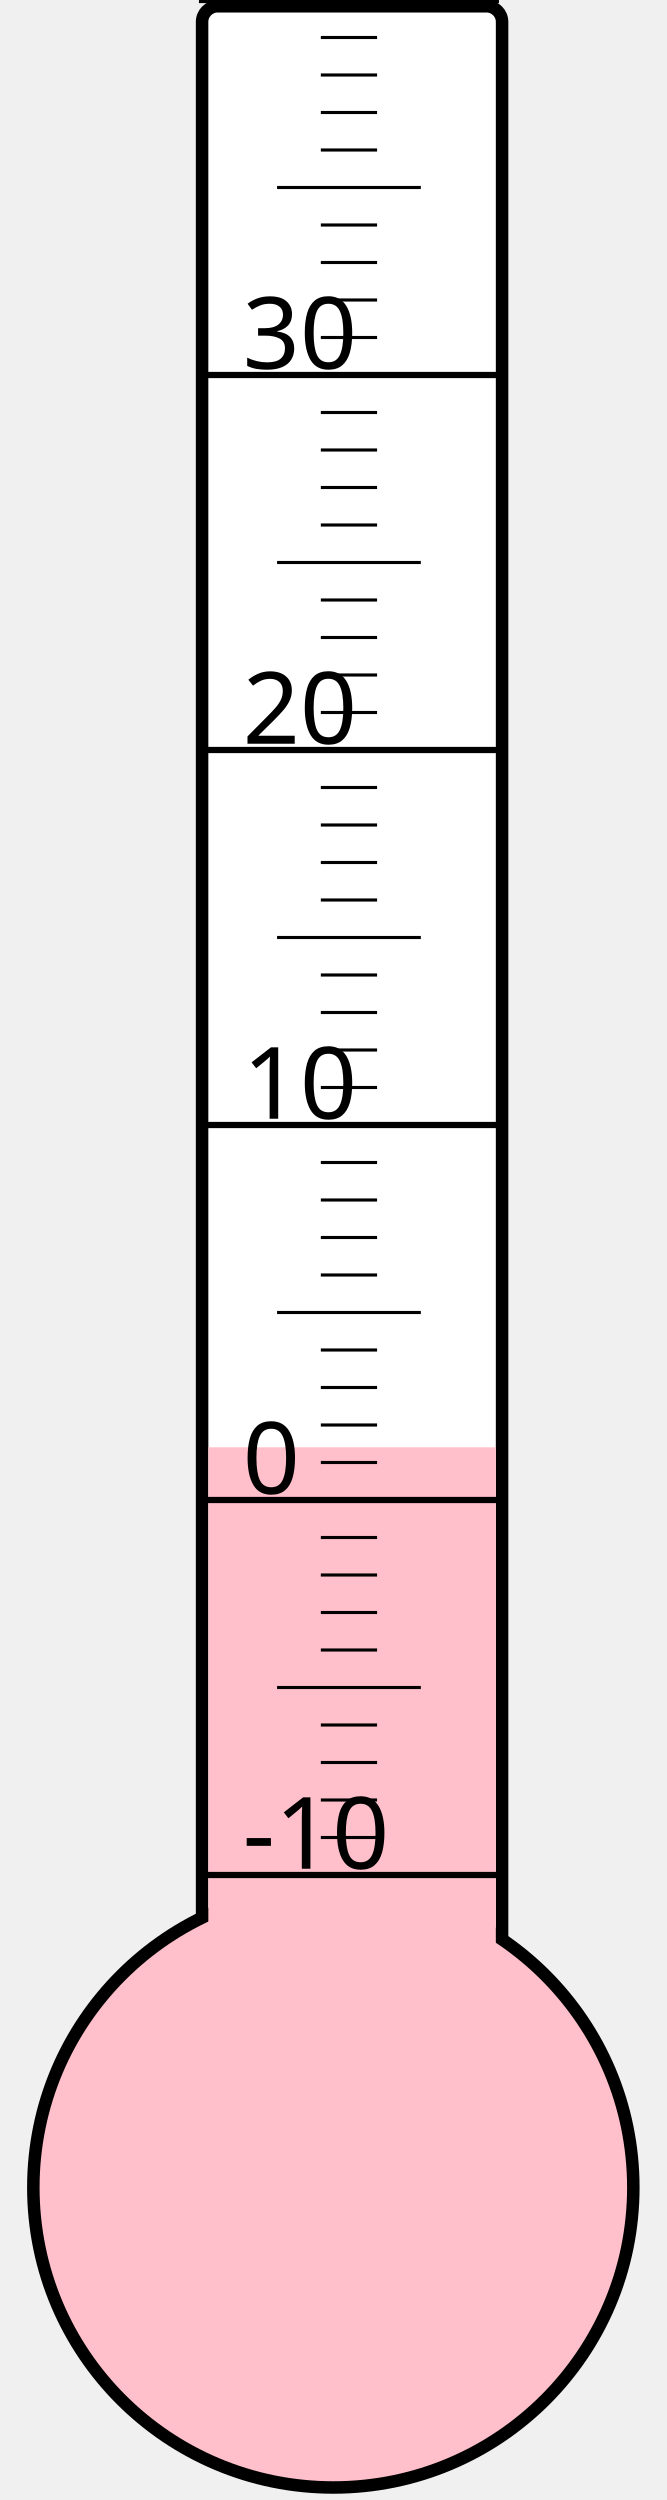
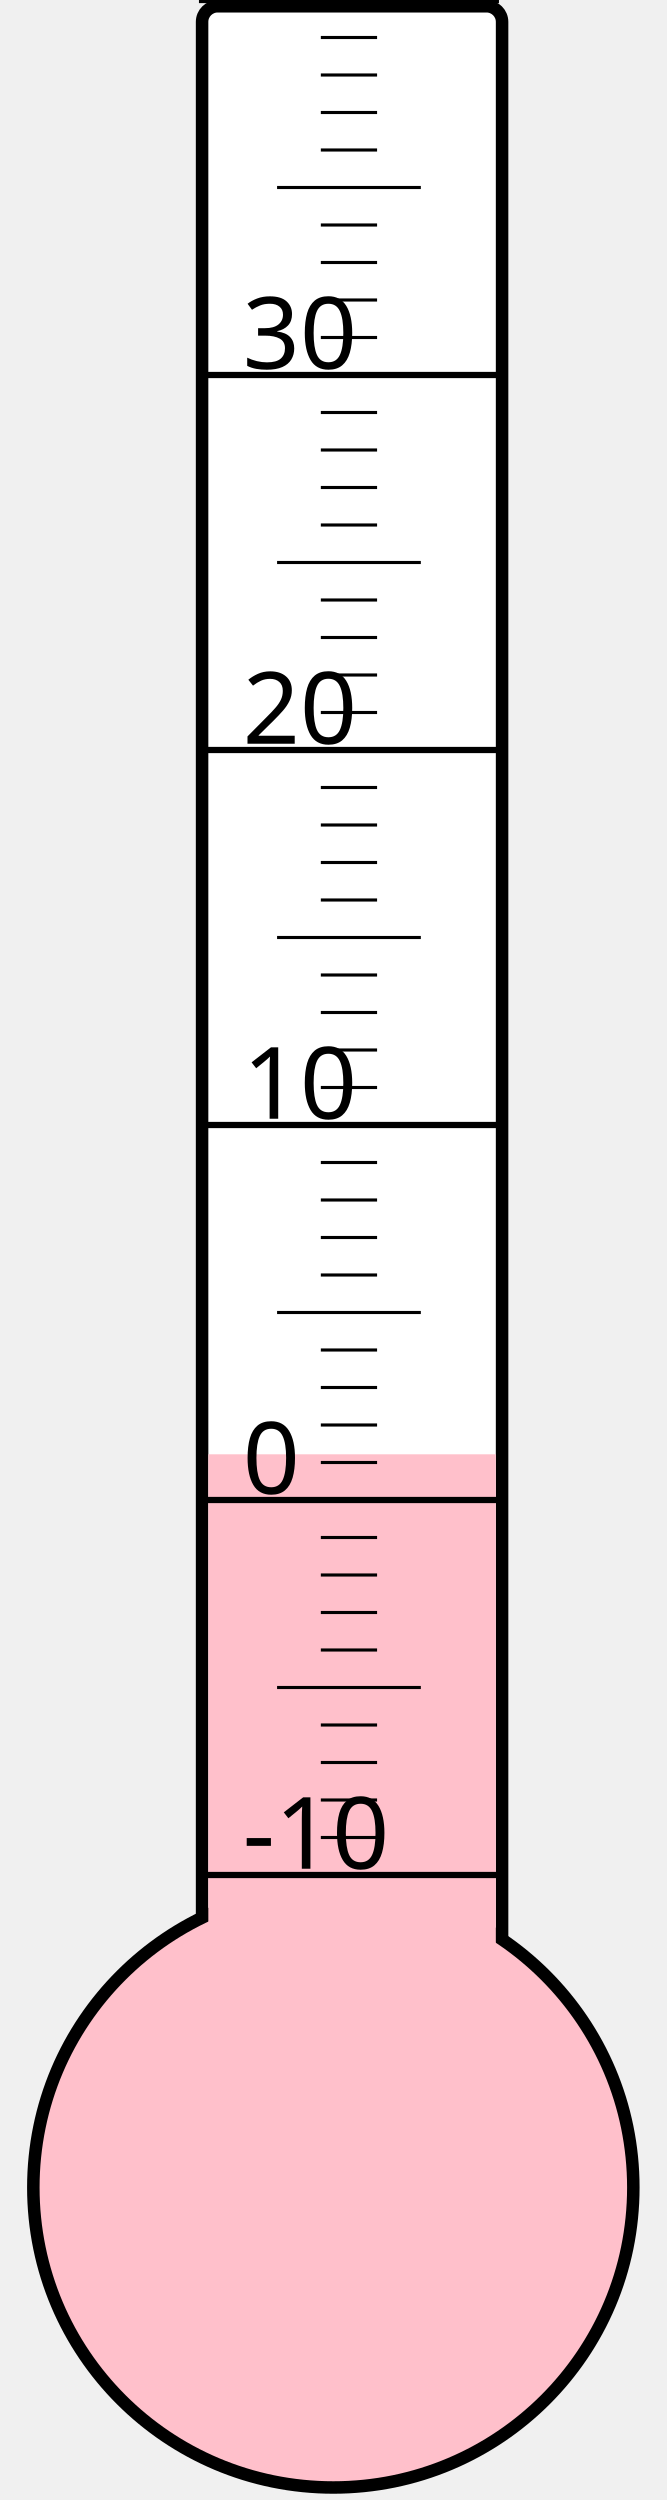
<svg xmlns="http://www.w3.org/2000/svg" width="40px" height="150px" viewBox="0 0 200 800">
  <rect width="200" height="800" x="0" y="0" style="fill: #ffffeb; fill-opacity: 0;" />
  <rect width="96" height="680" x="58" y="2" rx="5" ry="5" style="fill: white; fill-opacity: 1; stroke: black; stroke-width: 4;" />
  <circle cx="100" cy="700" r="96" style="fill: pink; stroke: black; stroke-width: 4;" />
-   <rect width="92" height="236.875" x="60" y="463.125" style="fill: pink; fill-opacity: 1; stroke-width: 0;" />
+   <rect width="92" height="234.625" x="60" y="465.375" style="fill: pink; fill-opacity: 1; stroke-width: 0;" />
  <text x="71" y="598" style="font-family: sans-serif; font-size: 24pt;">-10</text>
  <text x="71" y="478" style="font-family: sans-serif; font-size: 24pt;">0</text>
  <text x="71" y="358" style="font-family: sans-serif; font-size: 24pt;">10</text>
  <text x="71" y="238" style="font-family: sans-serif; font-size: 24pt;">20</text>
  <text x="71" y="118" style="font-family: sans-serif; font-size: 24pt;">30</text>
  <g style="stroke: black;">
    <line x1="57" y1="600" x2="153" y2="600" style="stroke-width: 2;" />
    <line x1="96" y1="588" x2="114" y2="588" style="stroke-width: 1;" />
    <line x1="96" y1="576" x2="114" y2="576" style="stroke-width: 1;" />
    <line x1="96" y1="564" x2="114" y2="564" style="stroke-width: 1;" />
    <line x1="96" y1="552" x2="114" y2="552" style="stroke-width: 1;" />
    <line x1="82" y1="540" x2="128" y2="540" style="stroke-width: 1;" />
    <line x1="96" y1="528" x2="114" y2="528" style="stroke-width: 1;" />
    <line x1="96" y1="516" x2="114" y2="516" style="stroke-width: 1;" />
    <line x1="96" y1="504" x2="114" y2="504" style="stroke-width: 1;" />
    <line x1="96" y1="492" x2="114" y2="492" style="stroke-width: 1;" />
    <line x1="57" y1="480" x2="153" y2="480" style="stroke-width: 2;" />
    <line x1="96" y1="468" x2="114" y2="468" style="stroke-width: 1;" />
    <line x1="96" y1="456" x2="114" y2="456" style="stroke-width: 1;" />
    <line x1="96" y1="444" x2="114" y2="444" style="stroke-width: 1;" />
    <line x1="96" y1="432" x2="114" y2="432" style="stroke-width: 1;" />
    <line x1="82" y1="420" x2="128" y2="420" style="stroke-width: 1;" />
    <line x1="96" y1="408" x2="114" y2="408" style="stroke-width: 1;" />
    <line x1="96" y1="396" x2="114" y2="396" style="stroke-width: 1;" />
    <line x1="96" y1="384" x2="114" y2="384" style="stroke-width: 1;" />
    <line x1="96" y1="372" x2="114" y2="372" style="stroke-width: 1;" />
    <line x1="57" y1="360" x2="153" y2="360" style="stroke-width: 2;" />
    <line x1="96" y1="348" x2="114" y2="348" style="stroke-width: 1;" />
    <line x1="96" y1="336" x2="114" y2="336" style="stroke-width: 1;" />
    <line x1="96" y1="324" x2="114" y2="324" style="stroke-width: 1;" />
    <line x1="96" y1="312" x2="114" y2="312" style="stroke-width: 1;" />
    <line x1="82" y1="300" x2="128" y2="300" style="stroke-width: 1;" />
    <line x1="96" y1="288" x2="114" y2="288" style="stroke-width: 1;" />
    <line x1="96" y1="276" x2="114" y2="276" style="stroke-width: 1;" />
    <line x1="96" y1="264" x2="114" y2="264" style="stroke-width: 1;" />
    <line x1="96" y1="252" x2="114" y2="252" style="stroke-width: 1;" />
    <line x1="57" y1="240" x2="153" y2="240" style="stroke-width: 2;" />
    <line x1="96" y1="228" x2="114" y2="228" style="stroke-width: 1;" />
    <line x1="96" y1="216" x2="114" y2="216" style="stroke-width: 1;" />
    <line x1="96" y1="204" x2="114" y2="204" style="stroke-width: 1;" />
    <line x1="96" y1="192" x2="114" y2="192" style="stroke-width: 1;" />
    <line x1="82" y1="180" x2="128" y2="180" style="stroke-width: 1;" />
    <line x1="96" y1="168" x2="114" y2="168" style="stroke-width: 1;" />
    <line x1="96" y1="156" x2="114" y2="156" style="stroke-width: 1;" />
    <line x1="96" y1="144" x2="114" y2="144" style="stroke-width: 1;" />
    <line x1="96" y1="132" x2="114" y2="132" style="stroke-width: 1;" />
    <line x1="57" y1="120" x2="153" y2="120" style="stroke-width: 2;" />
    <line x1="96" y1="108" x2="114" y2="108" style="stroke-width: 1;" />
    <line x1="96" y1="96" x2="114" y2="96" style="stroke-width: 1;" />
    <line x1="96" y1="84" x2="114" y2="84" style="stroke-width: 1;" />
    <line x1="96" y1="72" x2="114" y2="72" style="stroke-width: 1;" />
    <line x1="82" y1="60" x2="128" y2="60" style="stroke-width: 1;" />
    <line x1="96" y1="48" x2="114" y2="48" style="stroke-width: 1;" />
    <line x1="96" y1="36" x2="114" y2="36" style="stroke-width: 1;" />
    <line x1="96" y1="24" x2="114" y2="24" style="stroke-width: 1;" />
    <line x1="96" y1="12" x2="114" y2="12" style="stroke-width: 1;" />
    <line x1="57" y1="0" x2="153" y2="0" style="stroke-width: 2;" />
  </g>
</svg>
